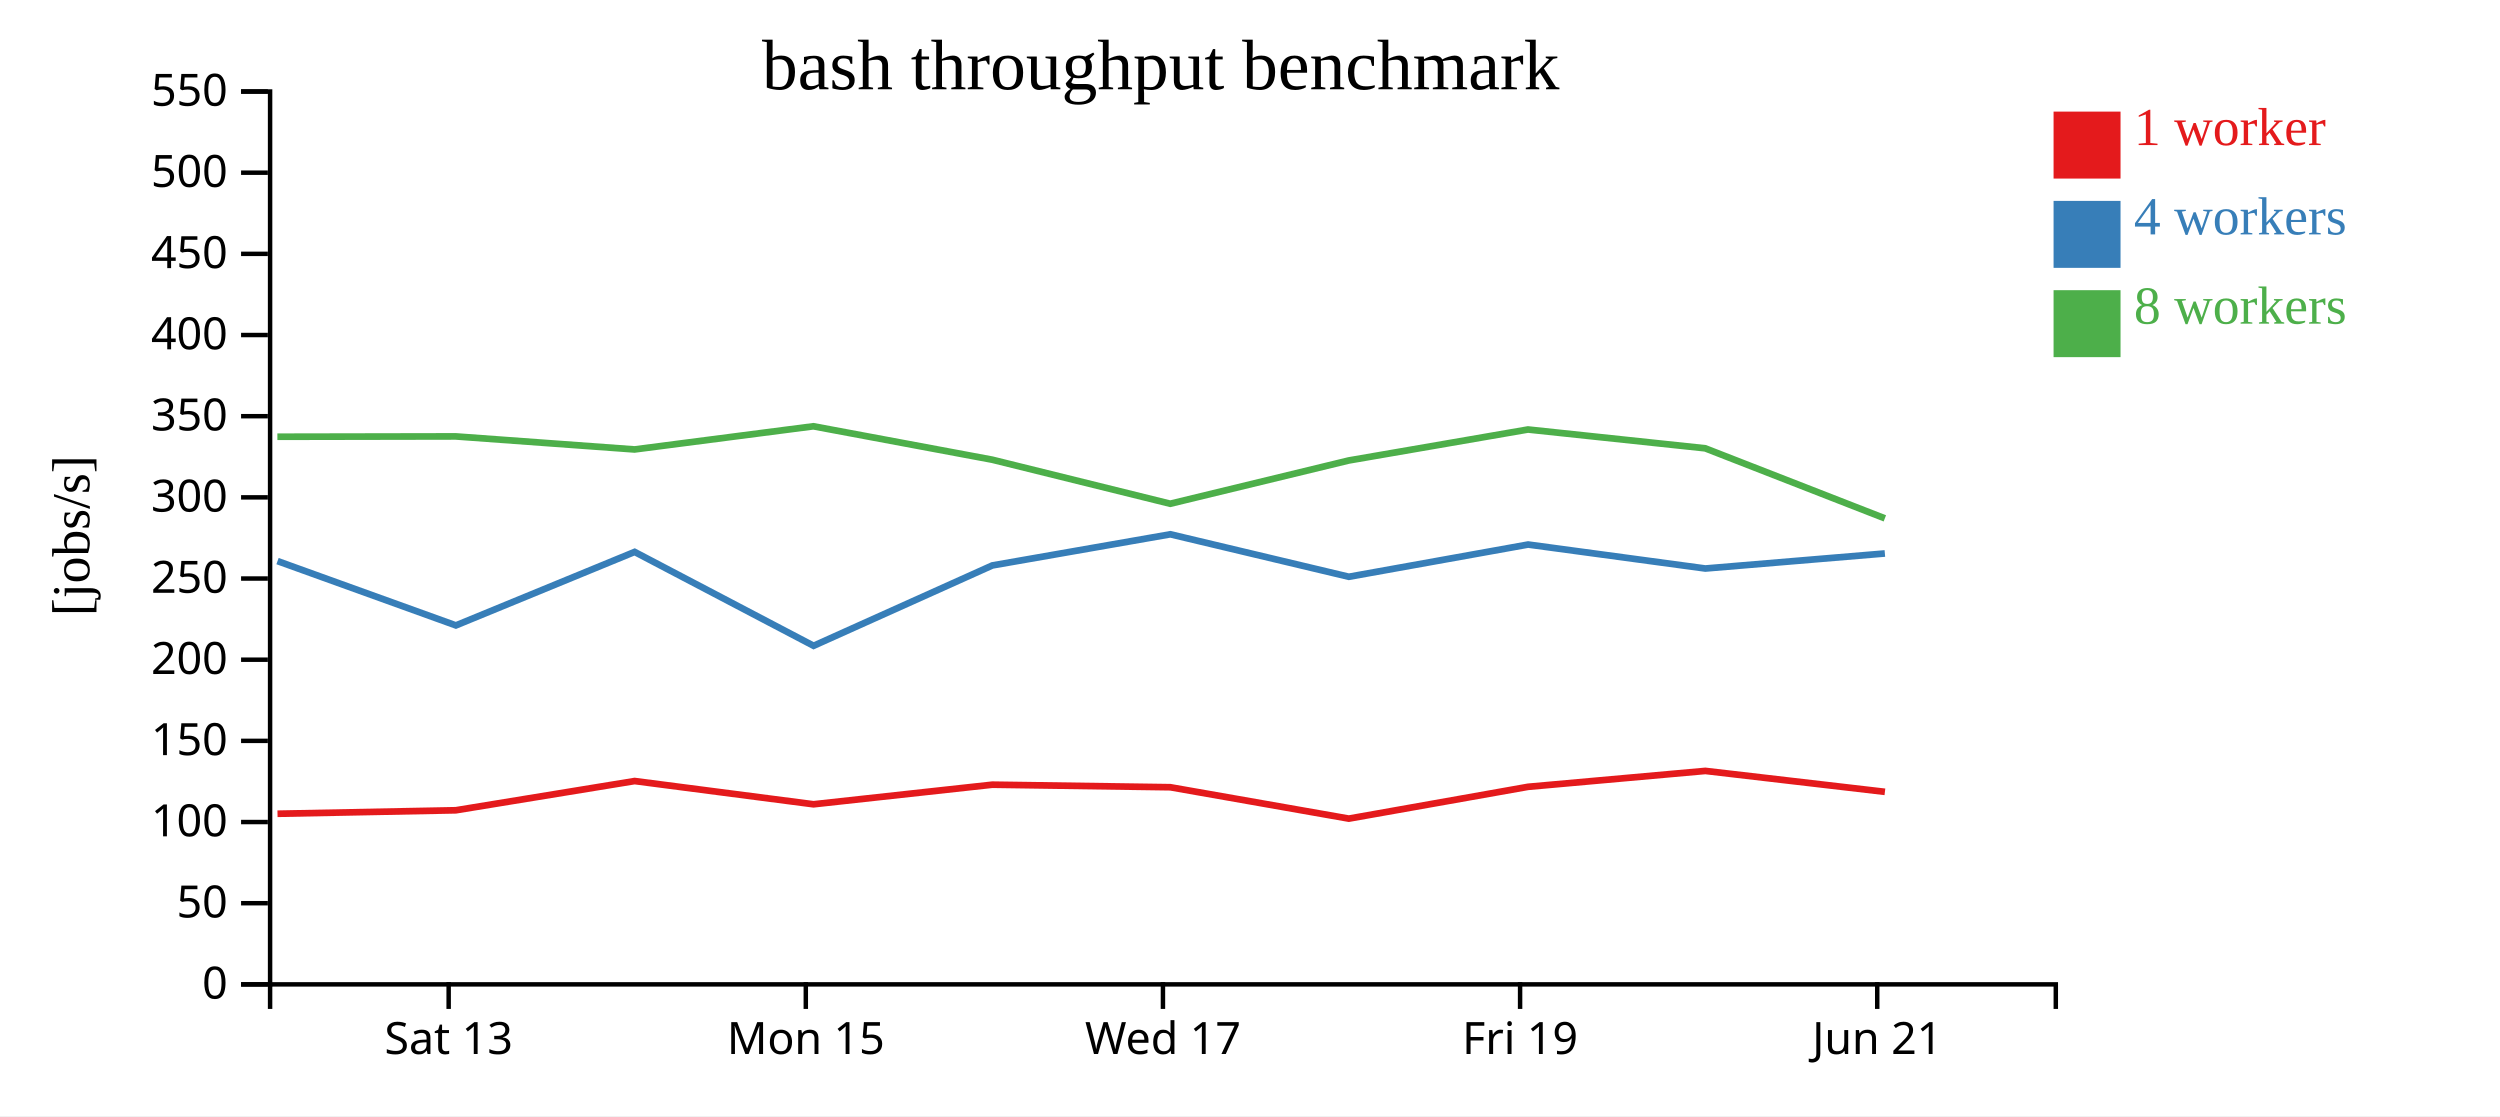
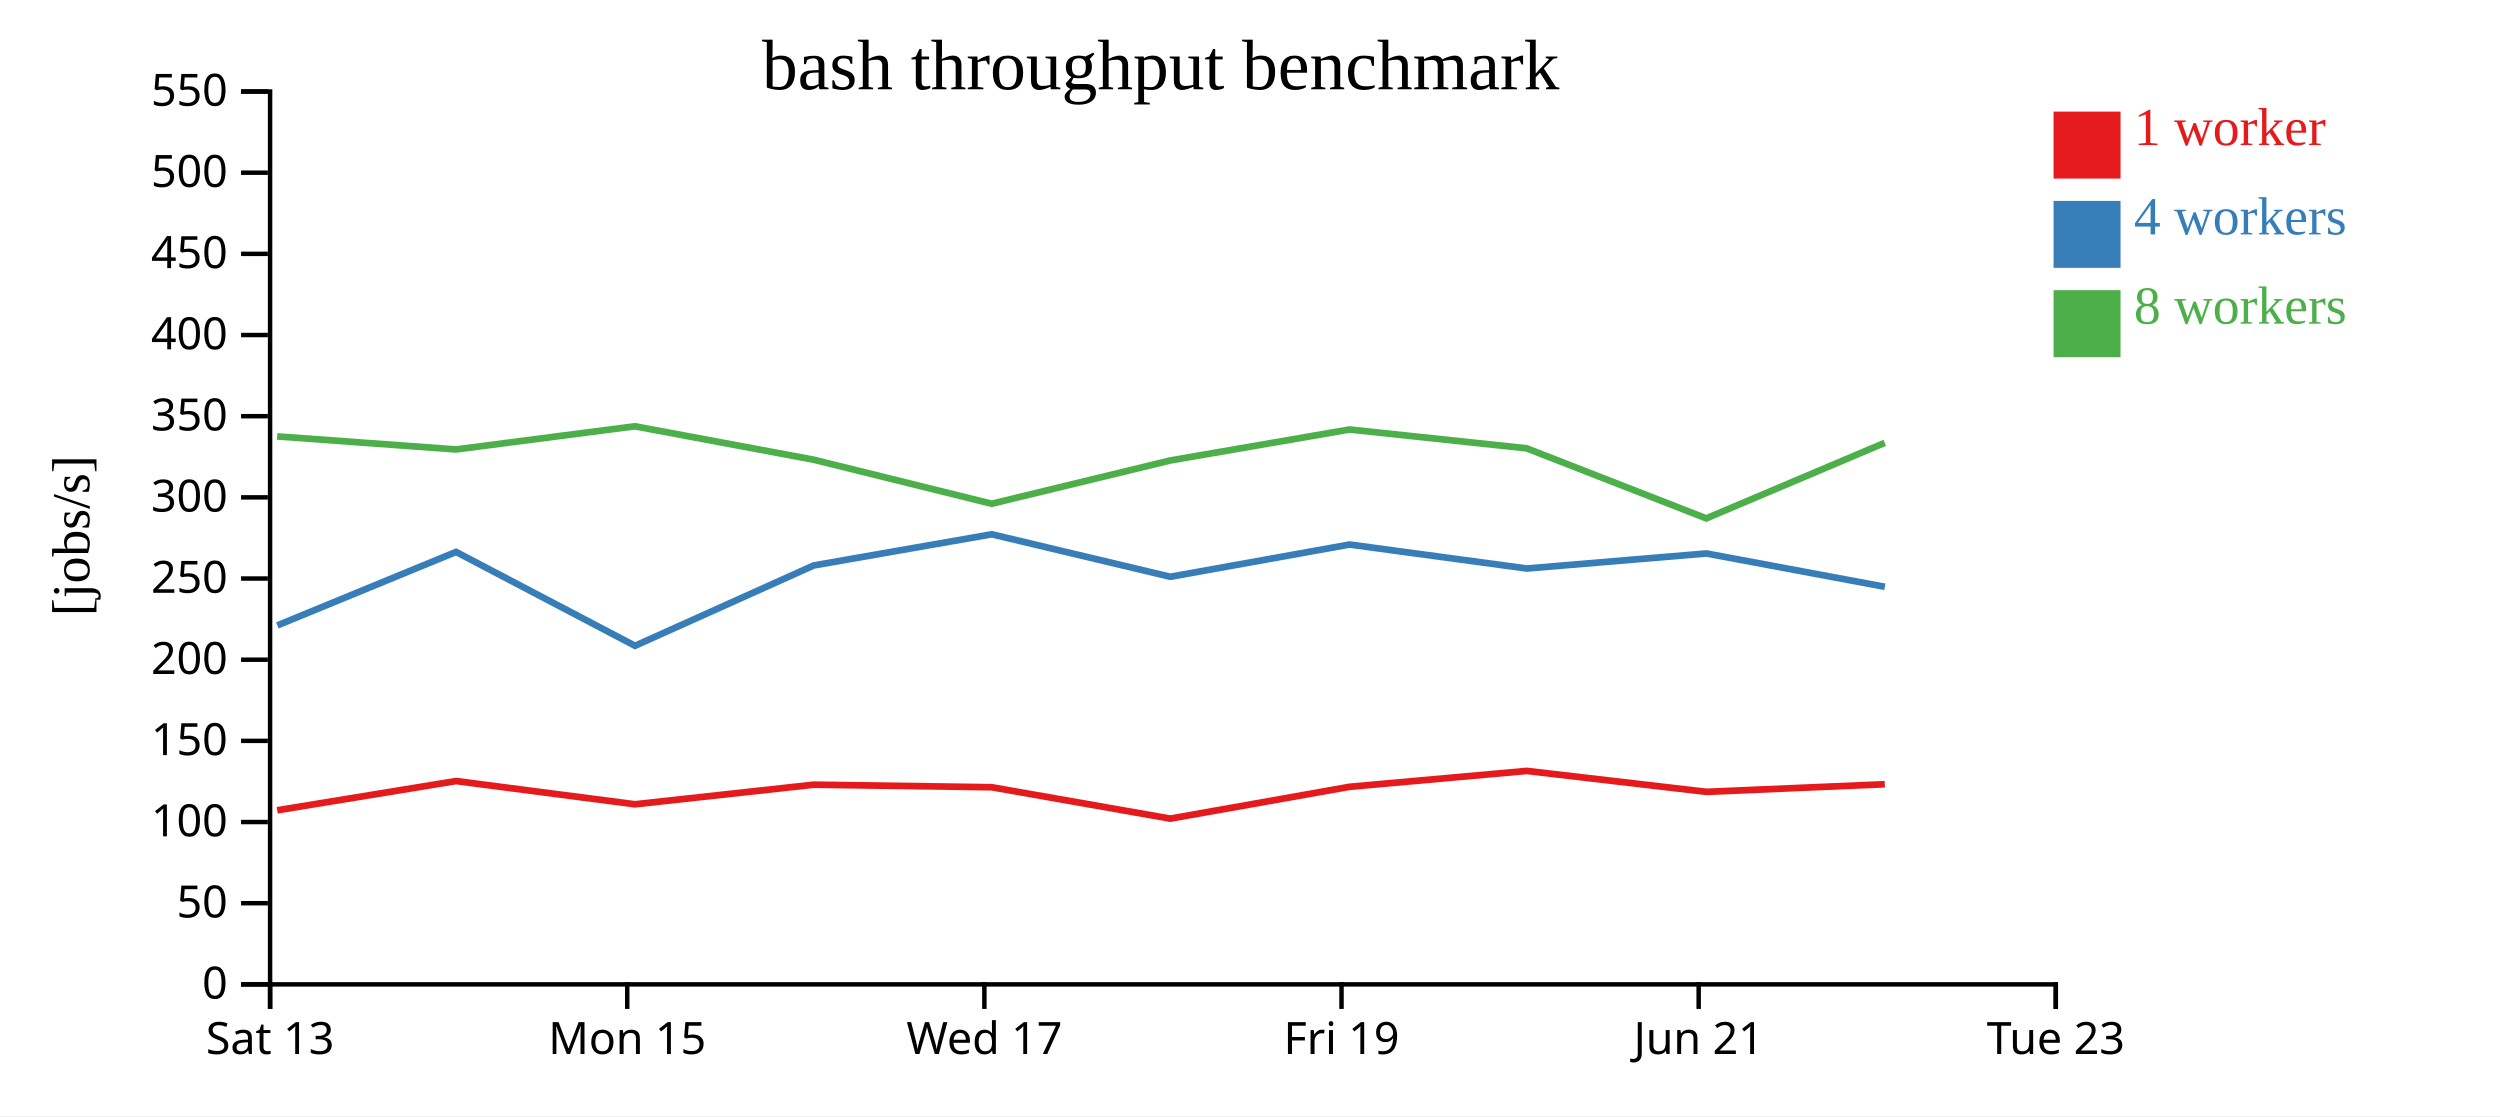
<svg xmlns="http://www.w3.org/2000/svg" width="560" height="250">
  <rect width="100%" height="100%" fill="white" />
  <g transform="translate(60,20)">
    <g transform="translate(0,200)" fill="none" font-size="10" font-family="sans-serif" text-anchor="middle">
      <path class="domain" stroke="currentColor" d="M0.5,6V0.5H400.5V6" />
-       <g class="tick" opacity="1" transform="translate(40.5,0)">
+       <g class="tick" opacity="1" transform="translate(0.5,0)">
        <line stroke="currentColor" y2="6" />
        <text fill="currentColor" y="9" dy="0.71em">Sat 13</text>
      </g>
-       <g class="tick" opacity="1" transform="translate(120.5,0)">
+       <g class="tick" opacity="1" transform="translate(80.5,0)">
        <line stroke="currentColor" y2="6" />
        <text fill="currentColor" y="9" dy="0.71em">Mon 15</text>
      </g>
-       <g class="tick" opacity="1" transform="translate(200.5,0)">
+       <g class="tick" opacity="1" transform="translate(160.5,0)">
        <line stroke="currentColor" y2="6" />
        <text fill="currentColor" y="9" dy="0.71em">Wed 17</text>
      </g>
-       <g class="tick" opacity="1" transform="translate(280.5,0)">
+       <g class="tick" opacity="1" transform="translate(240.5,0)">
        <line stroke="currentColor" y2="6" />
        <text fill="currentColor" y="9" dy="0.71em">Fri 19</text>
      </g>
-       <g class="tick" opacity="1" transform="translate(360.5,0)">
+       <g class="tick" opacity="1" transform="translate(320.5,0)">
        <line stroke="currentColor" y2="6" />
        <text fill="currentColor" y="9" dy="0.71em">Jun 21</text>
+       </g>
+       <g class="tick" opacity="1" transform="translate(400.5,0)">
+         <line stroke="currentColor" y2="6" />
+         <text fill="currentColor" y="9" dy="0.71em">Tue 23</text>
      </g>
    </g>
    <g fill="none" font-size="10" font-family="sans-serif" text-anchor="end">
      <path class="domain" stroke="currentColor" d="M-6,200.5H0.5V0.5H-6" />
      <g class="tick" opacity="1" transform="translate(0,200.5)">
        <line stroke="currentColor" x2="-6" />
        <text fill="currentColor" x="-9" dy="0.32em">0</text>
      </g>
      <g class="tick" opacity="1" transform="translate(0,182.3182)">
        <line stroke="currentColor" x2="-6" />
        <text fill="currentColor" x="-9" dy="0.32em">50</text>
      </g>
      <g class="tick" opacity="1" transform="translate(0,164.1364)">
        <line stroke="currentColor" x2="-6" />
        <text fill="currentColor" x="-9" dy="0.32em">100</text>
      </g>
      <g class="tick" opacity="1" transform="translate(0,145.9545)">
        <line stroke="currentColor" x2="-6" />
        <text fill="currentColor" x="-9" dy="0.32em">150</text>
      </g>
      <g class="tick" opacity="1" transform="translate(0,127.7727)">
        <line stroke="currentColor" x2="-6" />
        <text fill="currentColor" x="-9" dy="0.32em">200</text>
      </g>
      <g class="tick" opacity="1" transform="translate(0,109.5909)">
        <line stroke="currentColor" x2="-6" />
        <text fill="currentColor" x="-9" dy="0.32em">250</text>
      </g>
      <g class="tick" opacity="1" transform="translate(0,91.40909)">
        <line stroke="currentColor" x2="-6" />
        <text fill="currentColor" x="-9" dy="0.32em">300</text>
      </g>
      <g class="tick" opacity="1" transform="translate(0,73.22727)">
        <line stroke="currentColor" x2="-6" />
        <text fill="currentColor" x="-9" dy="0.32em">350</text>
      </g>
      <g class="tick" opacity="1" transform="translate(0,55.04545)">
        <line stroke="currentColor" x2="-6" />
        <text fill="currentColor" x="-9" dy="0.32em">400</text>
      </g>
      <g class="tick" opacity="1" transform="translate(0,36.86364)">
        <line stroke="currentColor" x2="-6" />
        <text fill="currentColor" x="-9" dy="0.32em">450</text>
      </g>
      <g class="tick" opacity="1" transform="translate(0,18.68182)">
        <line stroke="currentColor" x2="-6" />
        <text fill="currentColor" x="-9" dy="0.32em">500</text>
      </g>
      <g class="tick" opacity="1" transform="translate(0,0.5)">
        <line stroke="currentColor" x2="-6" />
        <text fill="currentColor" x="-9" dy="0.32em">550</text>
      </g>
    </g>
    <text text-anchor="middle" style="font-size: 12px" transform="rotate(-90)" y="-40" x="-100">[jobs/s]</text>
    <text text-anchor="middle" style="font-size: 16px" y="0" x="200">bash throughput benchmark</text>
-     <path class="line" fill="none" stroke="#e41a1c" stroke-width="1.5" d="M2.159,162.282L42.096,161.502L82.157,154.954L122.225,160.16L162.283,155.77L202.15,156.341L242.135,163.373L282.284,156.246L321.994,152.685L362.221,157.372" />
-     <path class="line" fill="none" stroke="#377eb8" stroke-width="1.5" d="M2.165,105.684L42.118,120.092L82.159,103.63L122.243,124.658L162.288,106.656L202.155,99.682L242.138,109.197L282.297,101.976L321.997,107.346L362.212,103.978" />
-     <path class="line" fill="none" stroke="#4daf4a" stroke-width="1.5" d="M2.132,77.831L42.078,77.756L82.136,80.677L122.191,75.488L162.261,82.975L202.13,92.838L242.103,83.15L282.266,76.209L321.967,80.422L362.206,96.114" />
+     <path class="line" fill="none" stroke="#e41a1c" stroke-width="1.5" d="M2.096,161.502L42.157,154.954L82.225,160.16L122.283,155.77L162.15,156.341L202.135,163.373L242.284,156.246L281.994,152.685L322.221,157.372L362.193,155.67" />
+     <path class="line" fill="none" stroke="#377eb8" stroke-width="1.5" d="M2.118,120.092L42.159,103.63L82.243,124.658L122.288,106.656L162.155,99.682L202.138,109.197L242.297,101.976L281.997,107.346L322.212,103.978L362.212,111.445" />
+     <path class="line" fill="none" stroke="#4daf4a" stroke-width="1.5" d="M2.078,77.756L42.136,80.677L82.191,75.488L122.261,82.975L162.13,92.838L202.103,83.15L242.266,76.209L281.967,80.422L322.206,96.114L362.184,79.191" />
    <rect class="dot" x="400" y="5" width="15" height="15" style="fill: #e41a1c;" />
    <rect class="dot" x="400" y="25" width="15" height="15" style="fill: #377eb8;" />
    <rect class="dot" x="400" y="45" width="15" height="15" style="fill: #4daf4a;" />
    <text class="label" x="418" y="12.5" style="fill: #e41a1c; alignment-baseline: middle;" text-anchor="left">1 worker</text>
    <text class="label" x="418" y="32.5" style="fill: #377eb8; alignment-baseline: middle;" text-anchor="left">4 workers</text>
    <text class="label" x="418" y="52.5" style="fill: #4daf4a; alignment-baseline: middle;" text-anchor="left">8 workers</text>
  </g>
</svg>
